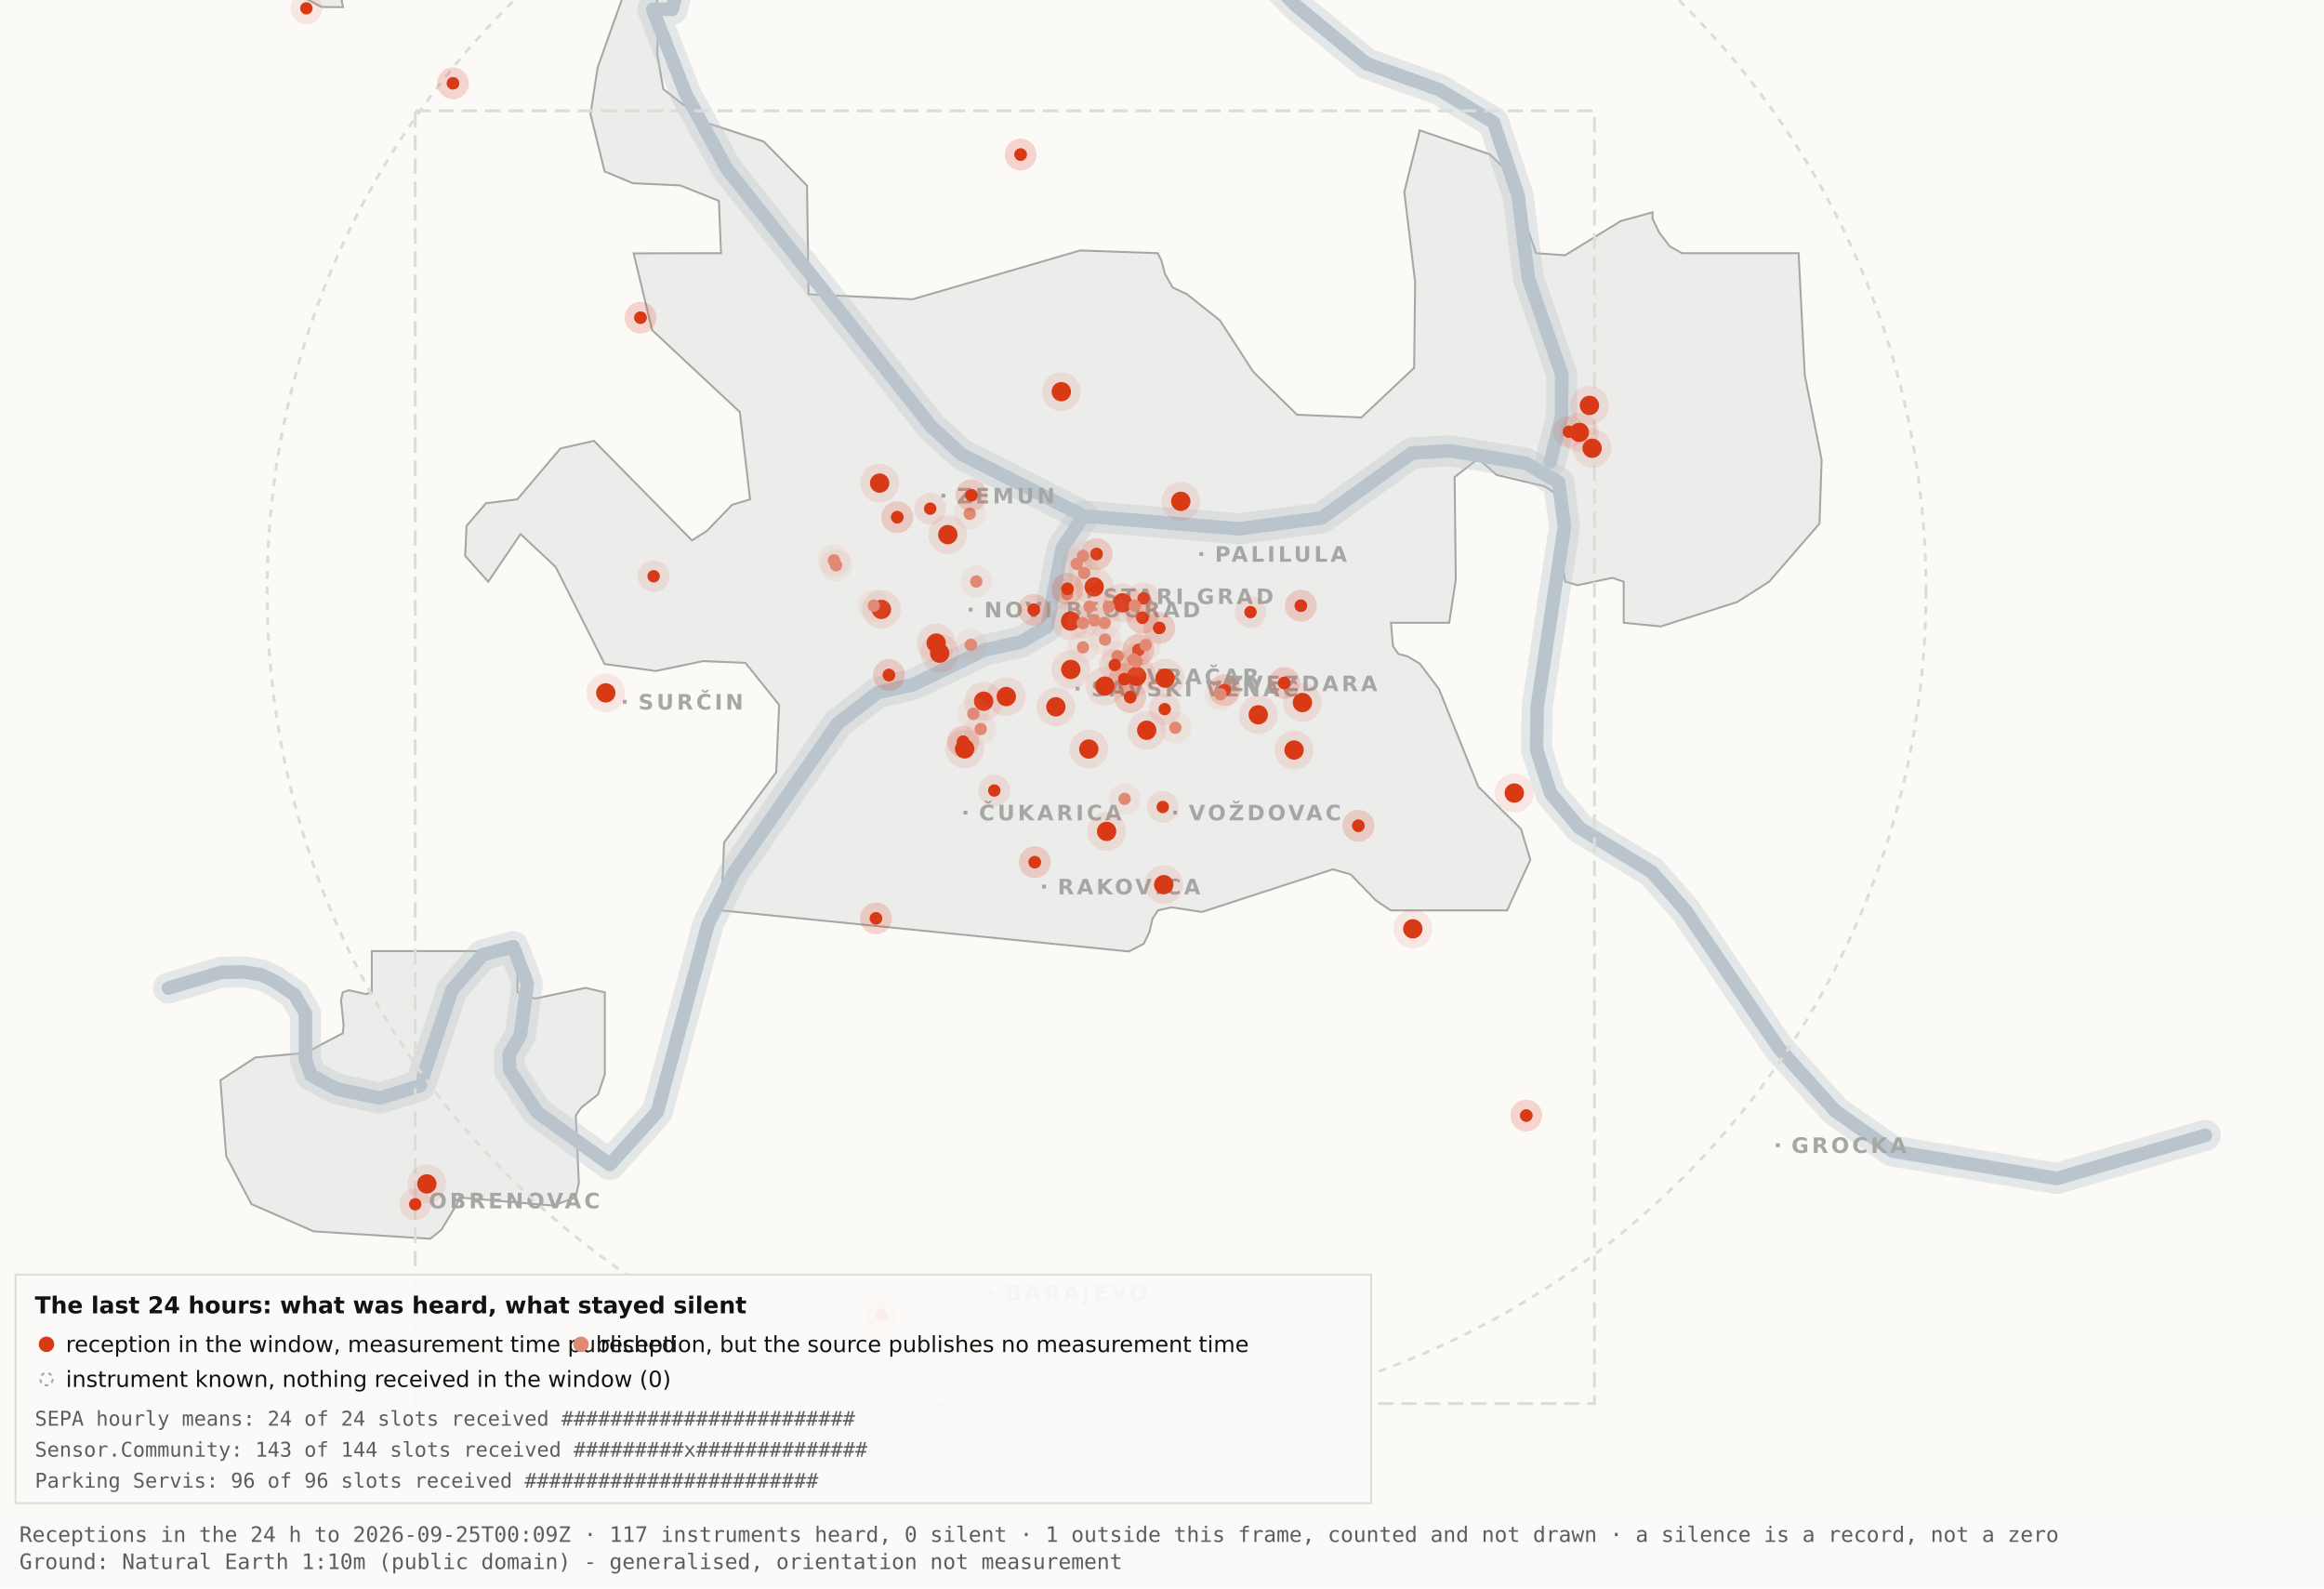
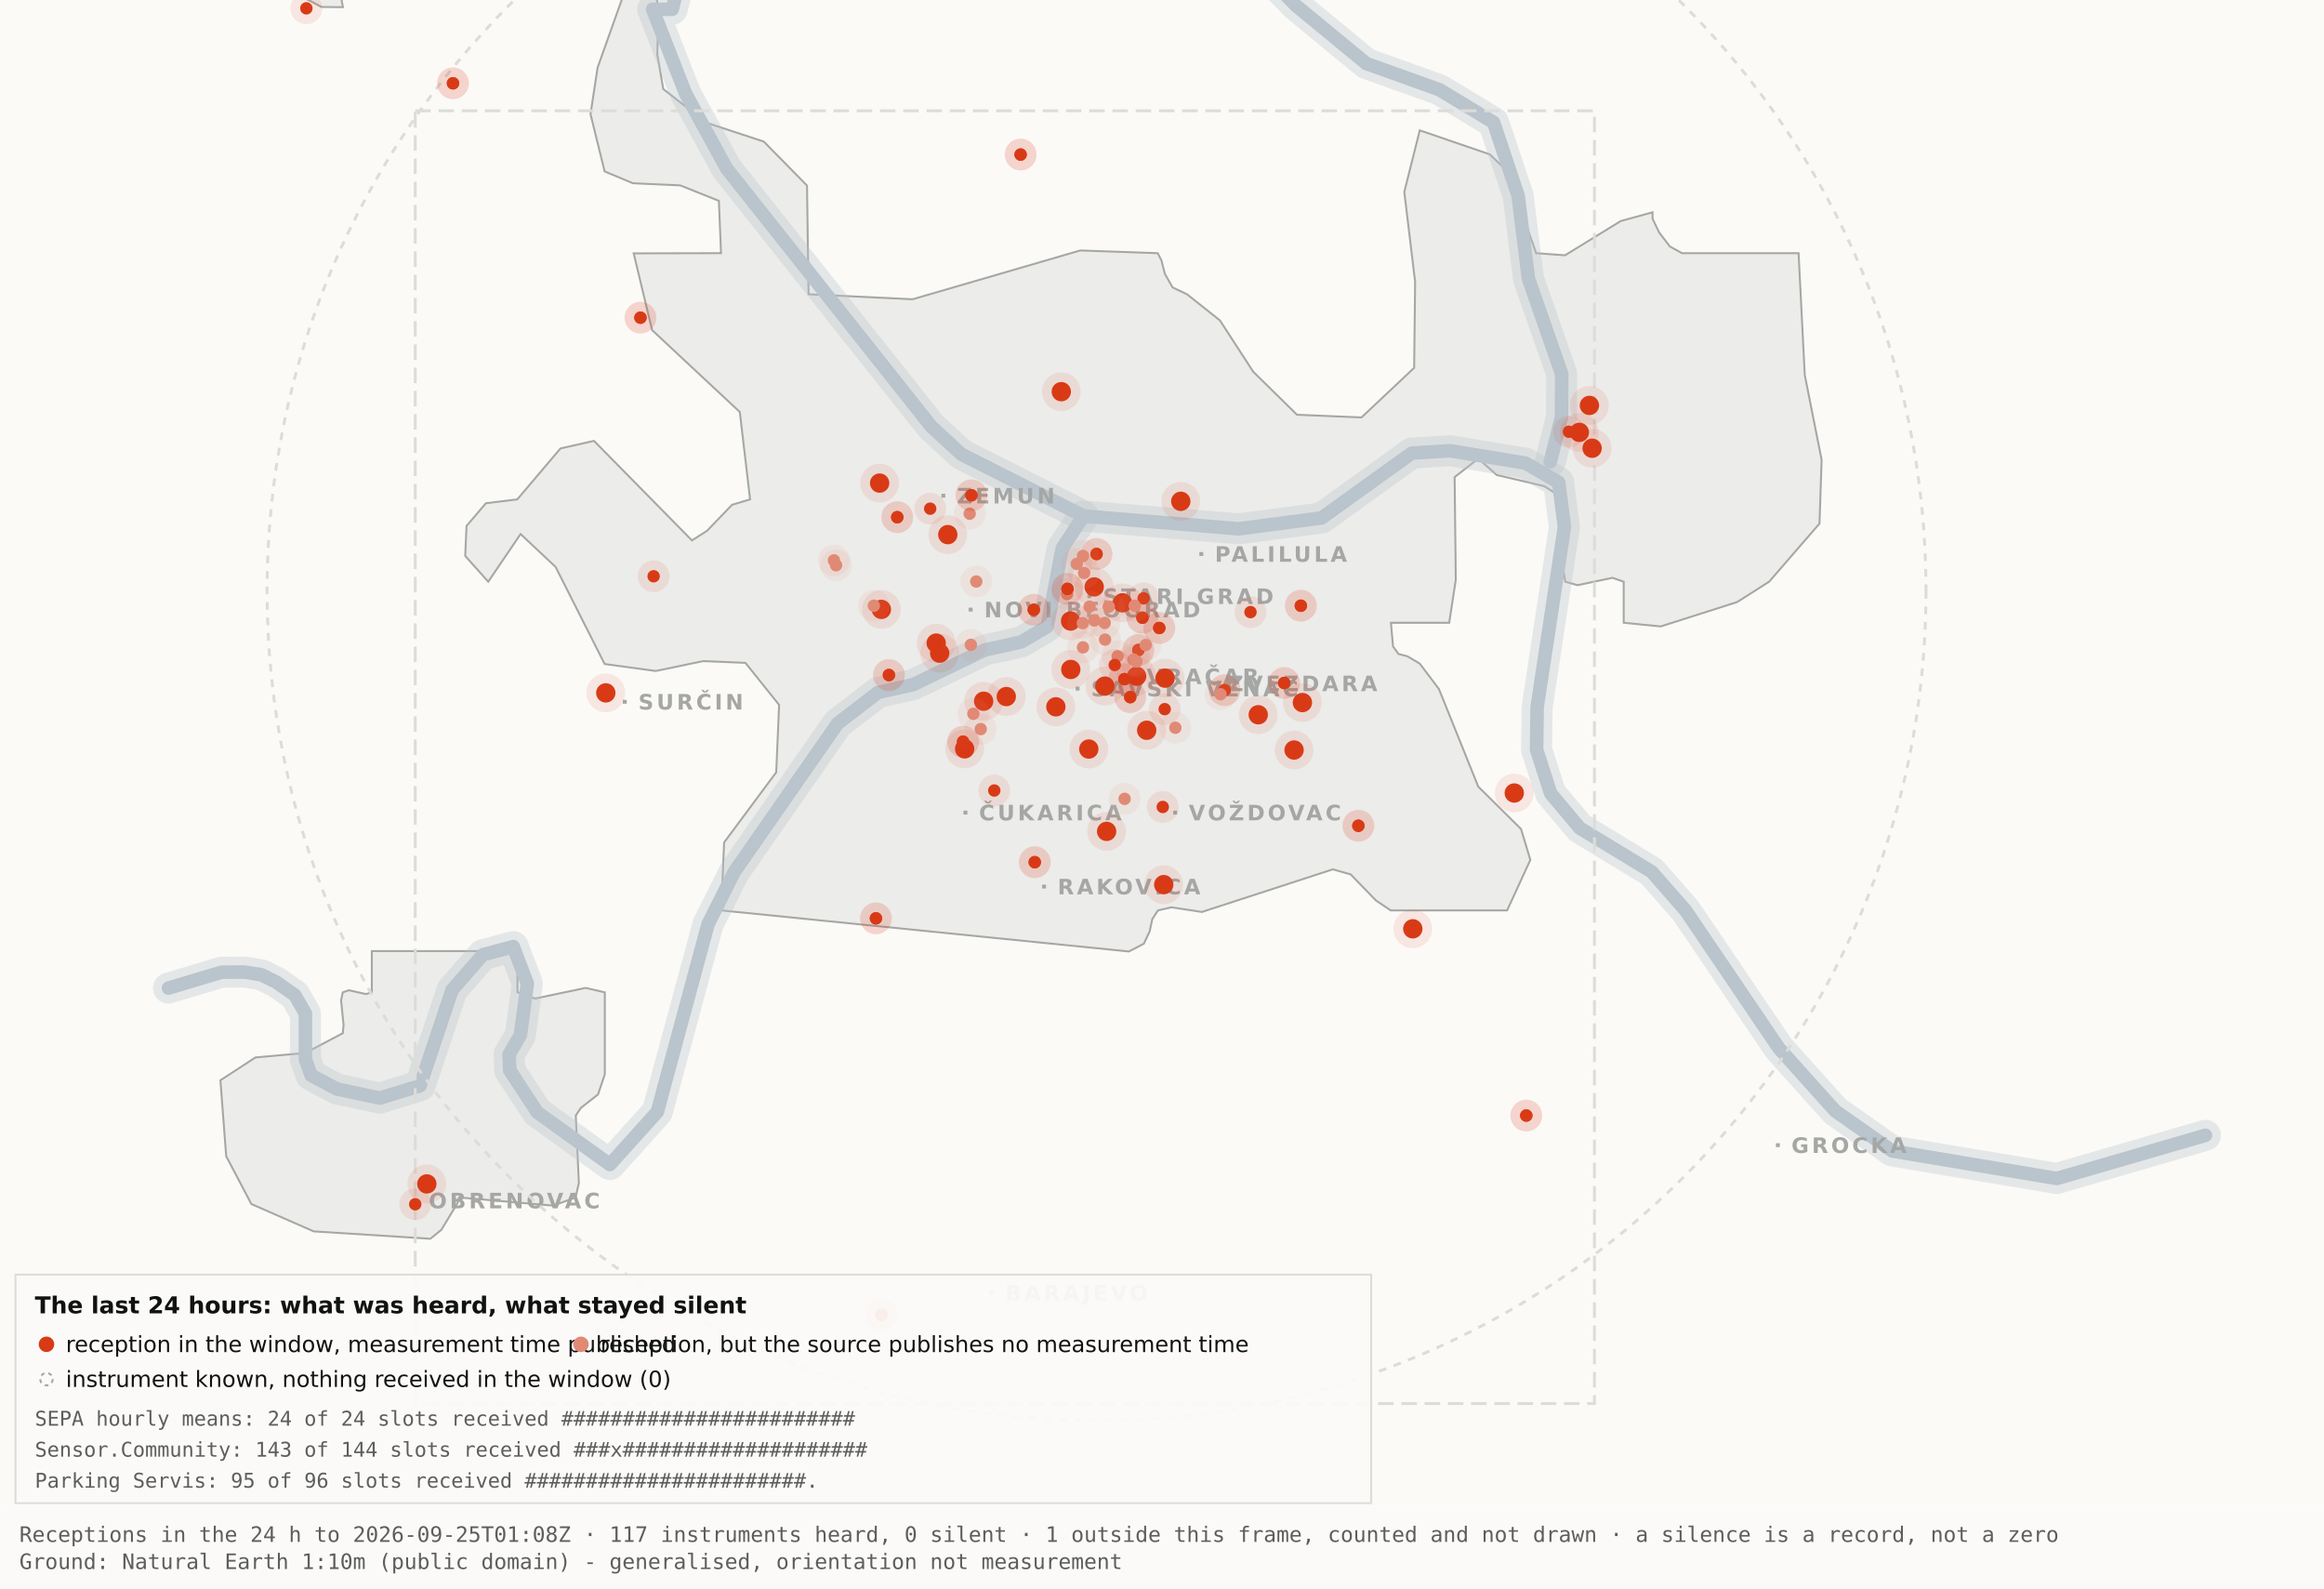
<svg xmlns="http://www.w3.org/2000/svg" viewBox="0 0 1200 820" width="1200" height="820" role="img" aria-label="Map 3 - The last 24 hours">
  <rect x="0" y="0" width="1200" height="820" fill="#fbfaf7" />
  <path d="M192.0,-34.8 L192.1,-17.6 L189.5,-19.9 L182.4,-10.7 L176.4,0.2 L177.1,3.7 L166.0,3.6 L138.0,-11.3 L131.8,-17.6 L130.3,-34.7 L134.1,-45.9 L158.3,-76.4 L166.7,-82.3 L177.1,-81.2 L183.0,-72.1 L192.0,-34.8 Z" fill="#ececea" stroke="#a5a7a5" stroke-width="1" fill-rule="evenodd" />
  <path d="M417.5,151.9 L471.2,154.5 L557.8,129.3 L597.8,130.7 L599.7,134.4 L601.5,141.4 L605.5,148.4 L612.9,151.9 L629.9,165.4 L647.1,191.9 L669.7,214.1 L703.0,215.5 L730.2,189.9 L730.7,145.5 L725.1,99.1 L733.1,67.3 L769.3,79.7 L778.2,88.3 L793.2,130.7 L808.1,131.8 L836.9,114.1 L853.3,109.6 L853.3,112.9 L856.7,120.0 L862.2,127.2 L868.5,130.7 L928.7,130.7 L931.9,193.6 L940.6,237.4 L939.5,270.3 L913.5,300.3 L897.0,310.8 L857.5,323.4 L838.4,321.5 L838.4,300.3 L832.6,298.3 L814.6,302.1 L808.2,300.3 L806.9,292.0 L809.7,266.1 L808.2,258.0 L797.4,251.0 L772.8,245.2 L763.3,236.8 L751.1,246.3 L751.7,299.3 L748.3,321.5 L718.2,321.5 L719.3,333.7 L722.1,337.6 L726.7,338.8 L733.1,342.6 L743.0,355.7 L763.3,406.1 L785.4,428.0 L790.2,443.9 L778.2,470.0 L718.1,470.0 L710.5,464.9 L697.4,451.4 L688.2,448.8 L620.6,470.8 L604.9,468.4 L597.9,470.0 L595.0,474.5 L593.6,480.9 L590.6,487.2 L582.9,491.2 L372.4,470.0 L373.9,434.9 L400.8,398.7 L402.3,363.9 L384.9,342.2 L363.1,341.3 L338.6,346.4 L312.2,342.8 L286.9,292.7 L268.8,275.7 L252.1,300.3 L240.2,287.0 L240.9,271.5 L250.9,259.8 L267.1,257.8 L289.4,231.5 L306.7,227.6 L357.3,279.0 L365.1,274.0 L378.0,260.6 L387.3,257.8 L382.0,212.7 L336.7,170.4 L327.2,130.8 L372.3,130.7 L371.2,103.7 L351.2,95.7 L326.8,94.6 L312.2,88.5 L304.9,58.9 L308.6,34.8 L327.3,-17.7 L337.9,-11.0 L340.0,6.7 L339.4,28.1 L342.5,46.0 L364.9,63.4 L394.4,73.1 L416.7,95.8 L417.5,151.9 Z" fill="#ececea" stroke="#a5a7a5" stroke-width="1" fill-rule="evenodd" />
  <path d="M267.2,512.2 L276.3,515.5 L302.4,510.0 L312.3,512.3 L312.3,554.6 L308.8,565.0 L300.0,571.9 L297.3,575.9 L298.9,610.7 L297.2,618.2 L285.6,622.4 L237.1,618.2 L236.3,621.0 L227.9,634.9 L222.2,639.5 L162.0,635.7 L129.8,621.6 L116.8,596.9 L113.8,557.7 L131.9,545.9 L157.6,543.6 L177.0,533.4 L177.4,529.1 L176.1,516.4 L177.0,512.3 L180.1,511.2 L189.0,513.2 L192.0,512.2 L192.0,491.0 L267.2,491.0 L267.2,512.2 Z" fill="#ececea" stroke="#a5a7a5" stroke-width="1" fill-rule="evenodd" />
  <path d="M87.0,510.1 L114.4,501.9 L126.1,501.8 L134.9,503.2 L142.6,507.0 L152.2,513.7 L157.7,523.2 L157.7,546.9 L160.6,555.1 L174.0,562.2 L196.1,566.9 L216.9,560.5 L233.4,511.1 L249.3,492.9 L265.0,488.7 L272.3,507.8 L268.7,534.4 L262.9,544.3 L263.2,552.5 L277.4,574.2 L314.9,601.2 L339.4,574.0 L365.6,477.1 L379.1,450.2 L432.5,373.5 L453.3,357.5 L471.6,353.4 L508.3,335.6 L527.3,331.4 L540.7,323.5 L548.5,283.0 L559.5,266.4" fill="none" stroke="#b9c4cc" stroke-width="16" stroke-opacity="0.35" stroke-linejoin="round" stroke-linecap="round" />
  <path d="M411.7,-177.5 L426.7,-103.9 L394.7,-58.3 L355.0,-26.6 L347.1,4.8 L337.0,4.8 L354.0,48.3 L375.2,87.0 L480.8,220.1 L496.4,234.5 L559.5,266.4 L639.5,273.0 L682.4,267.4 L729.0,233.9 L748.8,232.7 L787.7,239.1 L804.8,249.0 L807.8,272.0 L793.7,365.0 L793.4,387.0 L800.7,409.6 L815.7,427.5 L852.9,450.1 L870.4,470.1 L918.5,541.1 L947.7,573.6 L977.1,594.2 L1062.0,608.4 L1138.8,586.1" fill="none" stroke="#b9c4cc" stroke-width="16" stroke-opacity="0.35" stroke-linejoin="round" stroke-linecap="round" />
  <path d="M534.0,-142.1 L558.9,-95.2 L590.2,-64.2 L638.6,-28.7 L669.2,2.9 L705.5,32.8 L743.2,46.3 L771.2,63.2 L783.9,101.1 L789.2,143.8 L806.4,193.1 L806.3,215.2 L800.5,238.4" fill="none" stroke="#b9c4cc" stroke-width="16" stroke-opacity="0.35" stroke-linejoin="round" stroke-linecap="round" />
  <path d="M87.0,510.1 L114.4,501.9 L126.1,501.8 L134.9,503.2 L142.6,507.0 L152.2,513.7 L157.7,523.2 L157.7,546.9 L160.6,555.1 L174.0,562.2 L196.1,566.9 L216.9,560.5 L233.4,511.1 L249.3,492.9 L265.0,488.7 L272.3,507.8 L268.7,534.4 L262.9,544.3 L263.2,552.5 L277.4,574.2 L314.9,601.2 L339.4,574.0 L365.6,477.1 L379.1,450.2 L432.5,373.5 L453.3,357.5 L471.6,353.4 L508.3,335.6 L527.3,331.4 L540.7,323.5 L548.5,283.0 L559.5,266.4" fill="none" stroke="#b9c4cc" stroke-width="7" stroke-opacity="1" stroke-linejoin="round" stroke-linecap="round" />
  <path d="M411.7,-177.5 L426.7,-103.9 L394.7,-58.3 L355.0,-26.6 L347.1,4.8 L337.0,4.8 L354.0,48.3 L375.2,87.0 L480.8,220.1 L496.4,234.5 L559.5,266.4 L639.5,273.0 L682.4,267.4 L729.0,233.9 L748.8,232.7 L787.7,239.1 L804.8,249.0 L807.8,272.0 L793.7,365.0 L793.4,387.0 L800.7,409.6 L815.7,427.5 L852.9,450.1 L870.4,470.1 L918.5,541.1 L947.7,573.6 L977.1,594.2 L1062.0,608.4 L1138.8,586.1" fill="none" stroke="#b9c4cc" stroke-width="7" stroke-opacity="1" stroke-linejoin="round" stroke-linecap="round" />
  <path d="M534.0,-142.1 L558.9,-95.2 L590.2,-64.2 L638.6,-28.7 L669.2,2.9 L705.5,32.8 L743.2,46.3 L771.2,63.2 L783.9,101.1 L789.2,143.8 L806.4,193.1 L806.3,215.2 L800.5,238.4" fill="none" stroke="#b9c4cc" stroke-width="7" stroke-opacity="1" stroke-linejoin="round" stroke-linecap="round" />
  <rect x="561.5" y="306.8" width="2" height="2" fill="#a5a7a5" />
  <text x="569.5" y="311.8" font-family="Carlito, DejaVu Sans, Arial, sans-serif" font-size="11" font-weight="600" letter-spacing="1.5" fill="#a5a7a5">STARI GRAD</text>
  <rect x="584.0" y="348.2" width="2" height="2" fill="#a5a7a5" />
  <text x="592.0" y="353.2" font-family="Carlito, DejaVu Sans, Arial, sans-serif" font-size="11" font-weight="600" letter-spacing="1.5" fill="#a5a7a5">VRAČAR</text>
  <rect x="555.4" y="354.5" width="2" height="2" fill="#a5a7a5" />
  <text x="563.4" y="359.5" font-family="Carlito, DejaVu Sans, Arial, sans-serif" font-size="11" font-weight="600" letter-spacing="1.5" fill="#a5a7a5">SAVSKI VENAC</text>
  <rect x="500.2" y="313.7" width="2" height="2" fill="#a5a7a5" />
  <text x="508.2" y="318.7" font-family="Carlito, DejaVu Sans, Arial, sans-serif" font-size="11" font-weight="600" letter-spacing="1.5" fill="#a5a7a5">NOVI BEOGRAD</text>
  <rect x="486.1" y="254.9" width="2" height="2" fill="#a5a7a5" />
  <text x="494.1" y="259.9" font-family="Carlito, DejaVu Sans, Arial, sans-serif" font-size="11" font-weight="600" letter-spacing="1.5" fill="#a5a7a5">ZEMUN</text>
  <rect x="619.3" y="285.0" width="2" height="2" fill="#a5a7a5" />
  <text x="627.3" y="290.0" font-family="Carlito, DejaVu Sans, Arial, sans-serif" font-size="11" font-weight="600" letter-spacing="1.5" fill="#a5a7a5">PALILULA</text>
  <rect x="626.1" y="351.8" width="2" height="2" fill="#a5a7a5" />
  <text x="634.1" y="356.8" font-family="Carlito, DejaVu Sans, Arial, sans-serif" font-size="11" font-weight="600" letter-spacing="1.5" fill="#a5a7a5">ZVEZDARA</text>
  <rect x="605.8" y="418.5" width="2" height="2" fill="#a5a7a5" />
  <text x="613.8" y="423.5" font-family="Carlito, DejaVu Sans, Arial, sans-serif" font-size="11" font-weight="600" letter-spacing="1.5" fill="#a5a7a5">VOŽDOVAC</text>
  <rect x="497.5" y="418.5" width="2" height="2" fill="#a5a7a5" />
  <text x="505.5" y="423.5" font-family="Carlito, DejaVu Sans, Arial, sans-serif" font-size="11" font-weight="600" letter-spacing="1.5" fill="#a5a7a5">ČUKARICA</text>
  <rect x="538.1" y="456.7" width="2" height="2" fill="#a5a7a5" />
  <text x="546.1" y="461.7" font-family="Carlito, DejaVu Sans, Arial, sans-serif" font-size="11" font-weight="600" letter-spacing="1.5" fill="#a5a7a5">RAKOVICA</text>
  <rect x="321.6" y="361.3" width="2" height="2" fill="#a5a7a5" />
  <text x="329.6" y="366.3" font-family="Carlito, DejaVu Sans, Arial, sans-serif" font-size="11" font-weight="600" letter-spacing="1.5" fill="#a5a7a5">SURČIN</text>
  <rect x="917.0" y="590.2" width="2" height="2" fill="#a5a7a5" />
  <text x="925.0" y="595.2" font-family="Carlito, DejaVu Sans, Arial, sans-serif" font-size="11" font-weight="600" letter-spacing="1.5" fill="#a5a7a5">GROCKA</text>
  <rect x="213.4" y="618.8" width="2" height="2" fill="#a5a7a5" />
  <text x="221.4" y="623.8" font-family="Carlito, DejaVu Sans, Arial, sans-serif" font-size="11" font-weight="600" letter-spacing="1.5" fill="#a5a7a5">OBRENOVAC</text>
  <rect x="511.0" y="666.4" width="2" height="2" fill="#a5a7a5" />
  <text x="519.0" y="671.4" font-family="Carlito, DejaVu Sans, Arial, sans-serif" font-size="11" font-weight="600" letter-spacing="1.5" fill="#a5a7a5">BARAJEVO</text>
  <rect x="727.5" y="876.2" width="2" height="2" fill="#a5a7a5" />
  <text x="735.5" y="881.2" font-family="Carlito, DejaVu Sans, Arial, sans-serif" font-size="11" font-weight="600" letter-spacing="1.5" fill="#a5a7a5">SOPOT</text>
  <circle cx="566.2" cy="305.1" r="428.3" fill="none" stroke="#dcdcd9" stroke-width="1.5" stroke-dasharray="4 4" />
  <rect x="214.4" y="57.2" width="608.9" height="667.4" fill="none" stroke="#dcdcd9" stroke-width="1.5" stroke-dasharray="8 4" />
  <circle cx="507.9" cy="362.0" r="10" fill="#D93A16" fill-opacity=".10" />
  <circle cx="507.9" cy="362.0" r="5" fill="#D93A16" />
  <circle cx="519.6" cy="359.6" r="10" fill="#D93A16" fill-opacity=".10" />
  <circle cx="519.6" cy="359.6" r="5" fill="#D93A16" />
  <circle cx="498.1" cy="386.6" r="10" fill="#D93A16" fill-opacity=".10" />
  <circle cx="498.1" cy="386.6" r="5" fill="#D93A16" />
  <circle cx="552.8" cy="320.6" r="10" fill="#D93A16" fill-opacity=".10" />
  <circle cx="552.8" cy="320.6" r="5" fill="#D93A16" />
  <circle cx="455.1" cy="314.6" r="10" fill="#D93A16" fill-opacity=".10" />
  <circle cx="455.1" cy="314.6" r="5" fill="#D93A16" />
  <circle cx="548.0" cy="202.2" r="10" fill="#D93A16" fill-opacity=".10" />
  <circle cx="548.0" cy="202.2" r="5" fill="#D93A16" />
  <circle cx="579.6" cy="311.2" r="10" fill="#D93A16" fill-opacity=".10" />
  <circle cx="579.6" cy="311.2" r="5" fill="#D93A16" />
  <circle cx="592.1" cy="377.0" r="10" fill="#D93A16" fill-opacity=".10" />
  <circle cx="592.1" cy="377.0" r="5" fill="#D93A16" />
  <circle cx="562.2" cy="386.7" r="10" fill="#D93A16" fill-opacity=".10" />
  <circle cx="562.2" cy="386.7" r="5" fill="#D93A16" />
  <circle cx="570.5" cy="354.2" r="10" fill="#D93A16" fill-opacity=".10" />
  <circle cx="570.5" cy="354.2" r="5" fill="#D93A16" />
  <circle cx="600.9" cy="456.7" r="10" fill="#D93A16" fill-opacity=".10" />
  <circle cx="600.9" cy="456.7" r="5" fill="#D93A16" />
  <circle cx="609.7" cy="258.8" r="10" fill="#D93A16" fill-opacity=".10" />
  <circle cx="609.7" cy="258.8" r="5" fill="#D93A16" />
  <circle cx="729.5" cy="479.5" r="10" fill="#D93A16" fill-opacity=".10" />
  <circle cx="729.5" cy="479.5" r="5" fill="#D93A16" />
  <circle cx="672.5" cy="362.7" r="10" fill="#D93A16" fill-opacity=".10" />
  <circle cx="672.5" cy="362.7" r="5" fill="#D93A16" />
  <circle cx="552.9" cy="345.6" r="10" fill="#D93A16" fill-opacity=".10" />
  <circle cx="552.9" cy="345.6" r="5" fill="#D93A16" />
  <circle cx="485.2" cy="337.2" r="10" fill="#D93A16" fill-opacity=".10" />
  <circle cx="485.2" cy="337.2" r="5" fill="#D93A16" />
  <circle cx="220.4" cy="611.2" r="10" fill="#D93A16" fill-opacity=".10" />
  <circle cx="220.4" cy="611.2" r="5" fill="#D93A16" />
  <circle cx="483.4" cy="332.0" r="10" fill="#D93A16" fill-opacity=".10" />
  <circle cx="483.4" cy="332.0" r="5" fill="#D93A16" />
  <circle cx="820.7" cy="209.3" r="10" fill="#D93A16" fill-opacity=".10" />
  <circle cx="820.7" cy="209.3" r="5" fill="#D93A16" />
  <circle cx="815.5" cy="223.2" r="10" fill="#D93A16" fill-opacity=".10" />
  <circle cx="815.5" cy="223.2" r="5" fill="#D93A16" />
  <circle cx="822.1" cy="231.4" r="10" fill="#D93A16" fill-opacity=".10" />
  <circle cx="822.1" cy="231.4" r="5" fill="#D93A16" />
  <circle cx="571.4" cy="429.2" r="10" fill="#D93A16" fill-opacity=".10" />
  <circle cx="571.4" cy="429.2" r="5" fill="#D93A16" />
  <circle cx="565.0" cy="303.0" r="10" fill="#D93A16" fill-opacity=".10" />
  <circle cx="565.0" cy="303.0" r="5" fill="#D93A16" />
  <circle cx="668.2" cy="387.2" r="10" fill="#D93A16" fill-opacity=".10" />
  <circle cx="668.2" cy="387.2" r="5" fill="#D93A16" />
  <circle cx="312.8" cy="357.7" r="10" fill="#D93A16" fill-opacity=".10" />
  <circle cx="312.8" cy="357.7" r="5" fill="#D93A16" />
  <circle cx="545.2" cy="364.9" r="10" fill="#D93A16" fill-opacity=".10" />
  <circle cx="545.2" cy="364.9" r="5" fill="#D93A16" />
  <circle cx="781.9" cy="409.4" r="10" fill="#D93A16" fill-opacity=".10" />
  <circle cx="781.9" cy="409.4" r="5" fill="#D93A16" />
  <circle cx="586.9" cy="349.1" r="10" fill="#D93A16" fill-opacity=".10" />
  <circle cx="586.9" cy="349.1" r="5" fill="#D93A16" />
  <circle cx="601.6" cy="350.1" r="10" fill="#D93A16" fill-opacity=".10" />
  <circle cx="601.6" cy="350.1" r="5" fill="#D93A16" />
  <circle cx="649.7" cy="369.0" r="10" fill="#D93A16" fill-opacity=".10" />
  <circle cx="649.7" cy="369.0" r="5" fill="#D93A16" />
  <circle cx="489.4" cy="276.0" r="10" fill="#D93A16" fill-opacity=".10" />
  <circle cx="489.4" cy="276.0" r="5" fill="#D93A16" />
  <circle cx="454.2" cy="249.4" r="10" fill="#D93A16" fill-opacity=".10" />
  <circle cx="454.2" cy="249.4" r="5" fill="#D93A16" />
  <circle cx="534.3" cy="445.1" r="8.2" fill="#D93A16" fill-opacity=".10" />
  <circle cx="534.3" cy="445.1" r="3.2" fill="#D93A16" />
  <circle cx="534.3" cy="445.1" r="8.2" fill="#D93A16" fill-opacity=".10" />
  <circle cx="534.3" cy="445.1" r="3.2" fill="#D93A16" />
  <circle cx="497.3" cy="382.9" r="8.2" fill="#D93A16" fill-opacity=".10" />
  <circle cx="497.3" cy="382.9" r="3.2" fill="#D93A16" />
  <circle cx="497.3" cy="382.9" r="8.2" fill="#D93A16" fill-opacity=".10" />
  <circle cx="497.3" cy="382.9" r="3.2" fill="#D93A16" />
  <circle cx="330.7" cy="164.0" r="8.2" fill="#D93A16" fill-opacity=".10" />
  <circle cx="330.7" cy="164.0" r="3.2" fill="#D93A16" />
  <circle cx="330.7" cy="164.0" r="8.2" fill="#D93A16" fill-opacity=".10" />
  <circle cx="330.7" cy="164.0" r="3.2" fill="#D93A16" />
  <circle cx="583.6" cy="359.9" r="8.2" fill="#D93A16" fill-opacity=".10" />
  <circle cx="583.6" cy="359.9" r="3.2" fill="#D93A16" />
  <circle cx="583.6" cy="359.9" r="8.2" fill="#D93A16" fill-opacity=".10" />
  <circle cx="583.6" cy="359.9" r="3.2" fill="#D93A16" />
  <circle cx="663.1" cy="352.6" r="8.2" fill="#D93A16" fill-opacity=".10" />
  <circle cx="663.1" cy="352.6" r="3.2" fill="#D93A16" />
  <circle cx="663.1" cy="352.6" r="8.2" fill="#D93A16" fill-opacity=".10" />
  <circle cx="663.1" cy="352.6" r="3.2" fill="#D93A16" />
  <circle cx="601.4" cy="366.1" r="8.2" fill="#D93A16" fill-opacity=".10" />
  <circle cx="601.4" cy="366.1" r="3.2" fill="#D93A16" />
  <circle cx="214.4" cy="621.7" r="8.2" fill="#D93A16" fill-opacity=".10" />
  <circle cx="214.4" cy="621.7" r="3.2" fill="#D93A16" />
  <circle cx="463.3" cy="267.0" r="8.2" fill="#D93A16" fill-opacity=".10" />
  <circle cx="463.3" cy="267.0" r="3.2" fill="#D93A16" />
  <circle cx="463.3" cy="267.0" r="8.2" fill="#D93A16" fill-opacity=".10" />
  <circle cx="463.3" cy="267.0" r="3.2" fill="#D93A16" />
  <circle cx="600.4" cy="416.6" r="8.2" fill="#D93A16" fill-opacity=".10" />
  <circle cx="600.4" cy="416.6" r="3.2" fill="#D93A16" />
  <circle cx="671.7" cy="312.7" r="8.2" fill="#D93A16" fill-opacity=".10" />
  <circle cx="671.7" cy="312.7" r="3.2" fill="#D93A16" />
  <circle cx="671.7" cy="312.7" r="8.2" fill="#D93A16" fill-opacity=".10" />
  <circle cx="671.7" cy="312.7" r="3.2" fill="#D93A16" />
  <circle cx="587.8" cy="335.6" r="8.2" fill="#D93A16" fill-opacity=".10" />
  <circle cx="587.8" cy="335.6" r="3.2" fill="#D93A16" />
  <circle cx="587.8" cy="335.6" r="8.2" fill="#D93A16" fill-opacity=".10" />
  <circle cx="587.8" cy="335.6" r="3.2" fill="#D93A16" />
  <circle cx="455.2" cy="678.9" r="8.2" fill="#D93A16" fill-opacity=".10" />
  <circle cx="455.2" cy="678.9" r="3.2" fill="#D93A16" />
  <circle cx="455.2" cy="678.9" r="8.2" fill="#D93A16" fill-opacity=".10" />
  <circle cx="455.2" cy="678.9" r="3.2" fill="#D93A16" />
  <circle cx="590.5" cy="308.9" r="8.2" fill="#D93A16" fill-opacity=".10" />
  <circle cx="590.5" cy="308.9" r="3.2" fill="#D93A16" />
  <circle cx="598.6" cy="324.2" r="8.2" fill="#D93A16" fill-opacity=".10" />
  <circle cx="598.6" cy="324.2" r="3.2" fill="#D93A16" />
  <circle cx="598.6" cy="324.2" r="8.2" fill="#D93A16" fill-opacity=".10" />
  <circle cx="598.6" cy="324.2" r="3.2" fill="#D93A16" />
  <circle cx="233.9" cy="43.0" r="8.2" fill="#D93A16" fill-opacity=".10" />
  <circle cx="233.9" cy="43.0" r="3.2" fill="#D93A16" />
  <circle cx="233.9" cy="43.0" r="8.2" fill="#D93A16" fill-opacity=".10" />
  <circle cx="233.9" cy="43.0" r="3.2" fill="#D93A16" />
  <circle cx="566.2" cy="286.0" r="8.2" fill="#D93A16" fill-opacity=".10" />
  <circle cx="566.2" cy="286.0" r="3.2" fill="#D93A16" />
  <circle cx="566.2" cy="286.0" r="8.2" fill="#D93A16" fill-opacity=".10" />
  <circle cx="566.2" cy="286.0" r="3.2" fill="#D93A16" />
  <circle cx="589.9" cy="318.9" r="8.2" fill="#D93A16" fill-opacity=".10" />
  <circle cx="589.9" cy="318.9" r="3.2" fill="#D93A16" />
  <circle cx="589.9" cy="318.9" r="8.2" fill="#D93A16" fill-opacity=".10" />
  <circle cx="589.9" cy="318.9" r="3.2" fill="#D93A16" />
  <circle cx="701.4" cy="426.3" r="8.2" fill="#D93A16" fill-opacity=".10" />
  <circle cx="701.4" cy="426.3" r="3.2" fill="#D93A16" />
  <circle cx="701.4" cy="426.3" r="8.2" fill="#D93A16" fill-opacity=".10" />
  <circle cx="701.4" cy="426.3" r="3.2" fill="#D93A16" />
  <circle cx="480.3" cy="262.6" r="8.2" fill="#D93A16" fill-opacity=".10" />
  <circle cx="480.3" cy="262.6" r="3.2" fill="#D93A16" />
  <circle cx="533.8" cy="314.8" r="8.2" fill="#D93A16" fill-opacity=".10" />
  <circle cx="533.8" cy="314.8" r="3.2" fill="#D93A16" />
  <circle cx="533.8" cy="314.8" r="8.2" fill="#D93A16" fill-opacity=".10" />
  <circle cx="533.8" cy="314.8" r="3.2" fill="#D93A16" />
  <circle cx="527.0" cy="79.8" r="8.2" fill="#D93A16" fill-opacity=".10" />
  <circle cx="527.0" cy="79.8" r="3.2" fill="#D93A16" />
  <circle cx="527.0" cy="79.8" r="8.2" fill="#D93A16" fill-opacity=".10" />
  <circle cx="527.0" cy="79.8" r="3.2" fill="#D93A16" />
  <circle cx="788.1" cy="575.9" r="8.2" fill="#D93A16" fill-opacity=".10" />
  <circle cx="788.1" cy="575.9" r="3.2" fill="#D93A16" />
  <circle cx="788.1" cy="575.9" r="8.2" fill="#D93A16" fill-opacity=".10" />
  <circle cx="788.1" cy="575.9" r="3.2" fill="#D93A16" />
  <circle cx="580.6" cy="350.6" r="8.2" fill="#D93A16" fill-opacity=".10" />
  <circle cx="580.6" cy="350.6" r="3.2" fill="#D93A16" />
  <circle cx="580.6" cy="350.6" r="8.2" fill="#D93A16" fill-opacity=".10" />
  <circle cx="580.6" cy="350.6" r="3.2" fill="#D93A16" />
  <circle cx="452.3" cy="474.1" r="8.2" fill="#D93A16" fill-opacity=".10" />
  <circle cx="452.3" cy="474.1" r="3.2" fill="#D93A16" />
  <circle cx="452.3" cy="474.1" r="8.2" fill="#D93A16" fill-opacity=".10" />
  <circle cx="452.3" cy="474.1" r="3.2" fill="#D93A16" />
  <circle cx="632.3" cy="356.3" r="8.2" fill="#D93A16" fill-opacity=".10" />
  <circle cx="632.3" cy="356.3" r="3.2" fill="#D93A16" />
  <circle cx="632.3" cy="356.3" r="8.2" fill="#D93A16" fill-opacity=".10" />
  <circle cx="632.3" cy="356.3" r="3.2" fill="#D93A16" />
  <circle cx="158.2" cy="4.3" r="8.2" fill="#D93A16" fill-opacity=".10" />
  <circle cx="158.2" cy="4.3" r="3.2" fill="#D93A16" />
  <circle cx="459.0" cy="348.5" r="8.2" fill="#D93A16" fill-opacity=".10" />
  <circle cx="459.0" cy="348.5" r="3.2" fill="#D93A16" />
  <circle cx="459.0" cy="348.5" r="8.2" fill="#D93A16" fill-opacity=".10" />
  <circle cx="459.0" cy="348.5" r="3.2" fill="#D93A16" />
  <circle cx="645.7" cy="316.0" r="8.2" fill="#D93A16" fill-opacity=".10" />
  <circle cx="645.7" cy="316.0" r="3.2" fill="#D93A16" />
  <circle cx="585.3" cy="340.5" r="8.2" fill="#e08a75" fill-opacity=".10" />
  <circle cx="585.3" cy="340.5" r="3.2" fill="#e08a75" />
  <circle cx="585.9" cy="312.7" r="8.2" fill="#e08a75" fill-opacity=".10" />
  <circle cx="585.9" cy="312.7" r="3.2" fill="#e08a75" />
  <circle cx="559.2" cy="334.2" r="8.2" fill="#e08a75" fill-opacity=".10" />
  <circle cx="559.2" cy="334.2" r="3.2" fill="#e08a75" />
  <circle cx="570.6" cy="330.2" r="8.2" fill="#e08a75" fill-opacity=".10" />
  <circle cx="570.6" cy="330.2" r="3.2" fill="#e08a75" />
  <circle cx="562.6" cy="313.2" r="8.2" fill="#e08a75" fill-opacity=".10" />
  <circle cx="562.6" cy="313.2" r="3.2" fill="#e08a75" />
  <circle cx="500.7" cy="265.2" r="8.2" fill="#e08a75" fill-opacity=".10" />
  <circle cx="500.7" cy="265.2" r="3.2" fill="#e08a75" />
  <circle cx="570.4" cy="321.6" r="8.2" fill="#e08a75" fill-opacity=".10" />
  <circle cx="570.4" cy="321.6" r="3.2" fill="#e08a75" />
  <circle cx="591.6" cy="333.0" r="8.2" fill="#e08a75" fill-opacity=".10" />
  <circle cx="591.6" cy="333.0" r="3.2" fill="#e08a75" />
  <circle cx="565.1" cy="320.3" r="8.2" fill="#e08a75" fill-opacity=".10" />
  <circle cx="565.1" cy="320.3" r="3.2" fill="#e08a75" />
  <circle cx="502.6" cy="368.5" r="8.2" fill="#e08a75" fill-opacity=".10" />
  <circle cx="502.6" cy="368.5" r="3.2" fill="#e08a75" />
  <circle cx="501.3" cy="332.9" r="8.2" fill="#e08a75" fill-opacity=".10" />
  <circle cx="501.3" cy="332.9" r="3.2" fill="#e08a75" />
  <circle cx="451.2" cy="312.7" r="8.2" fill="#e08a75" fill-opacity=".10" />
  <circle cx="451.2" cy="312.7" r="3.2" fill="#e08a75" />
  <circle cx="431.7" cy="291.8" r="8.2" fill="#e08a75" fill-opacity=".10" />
  <circle cx="431.7" cy="291.8" r="3.2" fill="#e08a75" />
  <circle cx="630.2" cy="358.4" r="8.2" fill="#e08a75" fill-opacity=".10" />
  <circle cx="630.2" cy="358.4" r="3.2" fill="#e08a75" />
  <circle cx="551.0" cy="306.7" r="8.2" fill="#e08a75" fill-opacity=".10" />
  <circle cx="551.0" cy="306.7" r="3.2" fill="#e08a75" />
  <circle cx="559.8" cy="295.8" r="8.2" fill="#e08a75" fill-opacity=".10" />
  <circle cx="559.8" cy="295.8" r="3.2" fill="#e08a75" />
  <circle cx="559.1" cy="321.7" r="8.2" fill="#e08a75" fill-opacity=".10" />
  <circle cx="559.1" cy="321.7" r="3.2" fill="#e08a75" />
  <circle cx="606.9" cy="375.7" r="8.2" fill="#e08a75" fill-opacity=".10" />
  <circle cx="606.9" cy="375.7" r="3.2" fill="#e08a75" />
  <circle cx="430.6" cy="289.3" r="8.2" fill="#e08a75" fill-opacity=".10" />
  <circle cx="430.6" cy="289.3" r="3.2" fill="#e08a75" />
  <circle cx="559.2" cy="287.0" r="8.2" fill="#e08a75" fill-opacity=".10" />
  <circle cx="559.2" cy="287.0" r="3.2" fill="#e08a75" />
  <circle cx="504.1" cy="300.2" r="8.2" fill="#e08a75" fill-opacity=".10" />
  <circle cx="504.1" cy="300.2" r="3.2" fill="#e08a75" />
  <circle cx="572.5" cy="313.2" r="8.2" fill="#e08a75" fill-opacity=".10" />
  <circle cx="572.5" cy="313.2" r="3.2" fill="#e08a75" />
  <circle cx="577.1" cy="338.8" r="8.2" fill="#e08a75" fill-opacity=".10" />
  <circle cx="577.1" cy="338.8" r="3.2" fill="#e08a75" />
  <circle cx="580.7" cy="412.4" r="8.2" fill="#e08a75" fill-opacity=".10" />
  <circle cx="580.7" cy="412.4" r="3.2" fill="#e08a75" />
  <circle cx="556.0" cy="291.1" r="8.2" fill="#e08a75" fill-opacity=".10" />
  <circle cx="556.0" cy="291.1" r="3.2" fill="#e08a75" />
  <circle cx="586.8" cy="341.5" r="8.2" fill="#e08a75" fill-opacity=".10" />
  <circle cx="586.8" cy="341.5" r="3.2" fill="#e08a75" />
  <circle cx="506.4" cy="376.4" r="8.2" fill="#e08a75" fill-opacity=".10" />
  <circle cx="506.4" cy="376.4" r="3.2" fill="#e08a75" />
  <circle cx="575.6" cy="343.3" r="8.2" fill="#D93A16" fill-opacity=".10" />
  <circle cx="575.6" cy="343.3" r="3.2" fill="#D93A16" />
  <circle cx="513.4" cy="408.1" r="8.2" fill="#D93A16" fill-opacity=".10" />
  <circle cx="513.4" cy="408.1" r="3.2" fill="#D93A16" />
  <circle cx="337.5" cy="297.5" r="8.2" fill="#D93A16" fill-opacity=".10" />
  <circle cx="337.5" cy="297.5" r="3.2" fill="#D93A16" />
  <circle cx="551.2" cy="304.0" r="8.2" fill="#D93A16" fill-opacity=".10" />
  <circle cx="551.2" cy="304.0" r="3.2" fill="#D93A16" />
  <circle cx="501.6" cy="255.7" r="8.2" fill="#D93A16" fill-opacity=".10" />
  <circle cx="501.6" cy="255.7" r="3.2" fill="#D93A16" />
  <circle cx="551.2" cy="304.0" r="8.2" fill="#D93A16" fill-opacity=".10" />
  <circle cx="551.2" cy="304.0" r="3.2" fill="#D93A16" />
  <circle cx="810.1" cy="222.9" r="8.2" fill="#D93A16" fill-opacity=".10" />
  <circle cx="810.1" cy="222.9" r="3.2" fill="#D93A16" />
  <circle cx="501.6" cy="255.7" r="8.2" fill="#D93A16" fill-opacity=".10" />
  <circle cx="501.6" cy="255.7" r="3.2" fill="#D93A16" />
  <g transform="translate(0 650)">
    <rect x="8" y="8" width="700" height="118" fill="#fbfaf7" fill-opacity=".94" stroke="#dcdcd9" />
    <text x="18" y="28" font-family="Carlito, DejaVu Sans, Arial, sans-serif" font-size="12" font-weight="700" fill="#111311">The last 24 hours: what was heard, what stayed silent</text>
    <circle cx="24" cy="44" r="4" fill="#D93A16" />
    <text x="34" y="48" font-family="Carlito, DejaVu Sans, Arial, sans-serif" font-size="11.5" fill="#111311">reception in the window, measurement time published</text>
    <circle cx="300" cy="44" r="4" fill="#e08a75" />
    <text x="310" y="48" font-family="Carlito, DejaVu Sans, Arial, sans-serif" font-size="11.5" fill="#111311">reception, but the source publishes no measurement time</text>
    <circle cx="24" cy="62" r="3.2" fill="none" stroke="#a5a7a5" stroke-dasharray="2 2" />
    <text x="34" y="66" font-family="Carlito, DejaVu Sans, Arial, sans-serif" font-size="11.5" fill="#111311">instrument known, nothing received in the window (0)</text>
    <text x="18" y="86" font-family="DejaVu Sans Mono, Menlo, monospace" font-size="10.5" fill="#5c5e5c">SEPA hourly means: 24 of 24 slots received  ########################</text>
-     <text x="18" y="102" font-family="DejaVu Sans Mono, Menlo, monospace" font-size="10.5" fill="#5c5e5c">Sensor.Community: 143 of 144 slots received  #########x##############</text>
-     <text x="18" y="118" font-family="DejaVu Sans Mono, Menlo, monospace" font-size="10.5" fill="#5c5e5c">Parking Servis: 96 of 96 slots received  ########################</text>
+     <text x="18" y="102" font-family="DejaVu Sans Mono, Menlo, monospace" font-size="10.5" fill="#5c5e5c">Sensor.Community: 143 of 144 slots received  ###x####################</text>
+     <text x="18" y="118" font-family="DejaVu Sans Mono, Menlo, monospace" font-size="10.5" fill="#5c5e5c">Parking Servis: 95 of 96 slots received  #######################.</text>
  </g>
  <rect x="0" y="778" width="1200" height="42" fill="#fbfaf7" fill-opacity=".94" />
-   <text x="10" y="796" font-family="DejaVu Sans Mono, Menlo, monospace" font-size="11" fill="#5c5e5c">Receptions in the 24 h to 2026-09-25T00:09Z  ·  117 instruments heard, 0 silent  ·  1 outside this frame, counted and not drawn  ·  a silence is a record, not a zero</text>
+   <text x="10" y="796" font-family="DejaVu Sans Mono, Menlo, monospace" font-size="11" fill="#5c5e5c">Receptions in the 24 h to 2026-09-25T01:08Z  ·  117 instruments heard, 0 silent  ·  1 outside this frame, counted and not drawn  ·  a silence is a record, not a zero</text>
  <text x="10" y="810" font-family="DejaVu Sans Mono, Menlo, monospace" font-size="11" fill="#5c5e5c">Ground: Natural Earth 1:10m (public domain) - generalised, orientation not measurement</text>
</svg>
